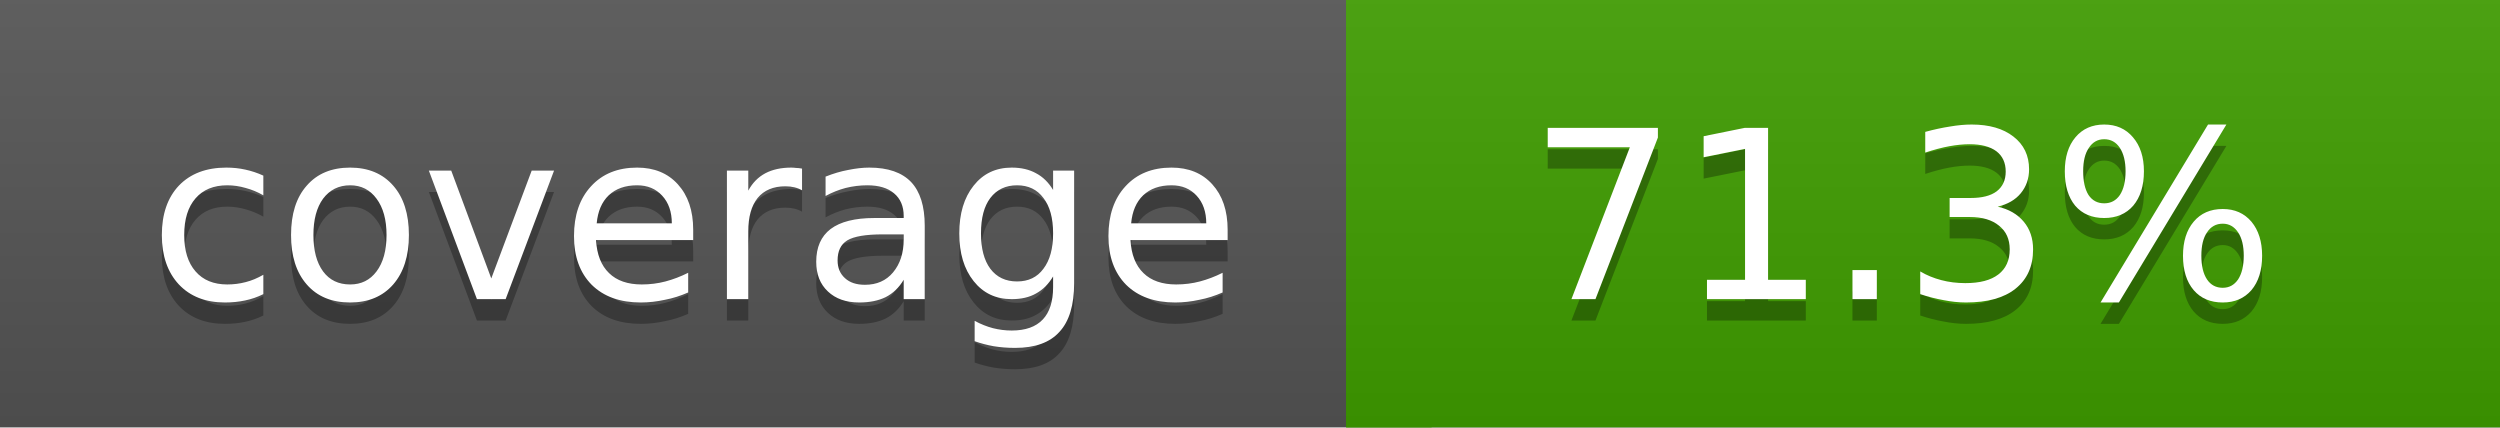
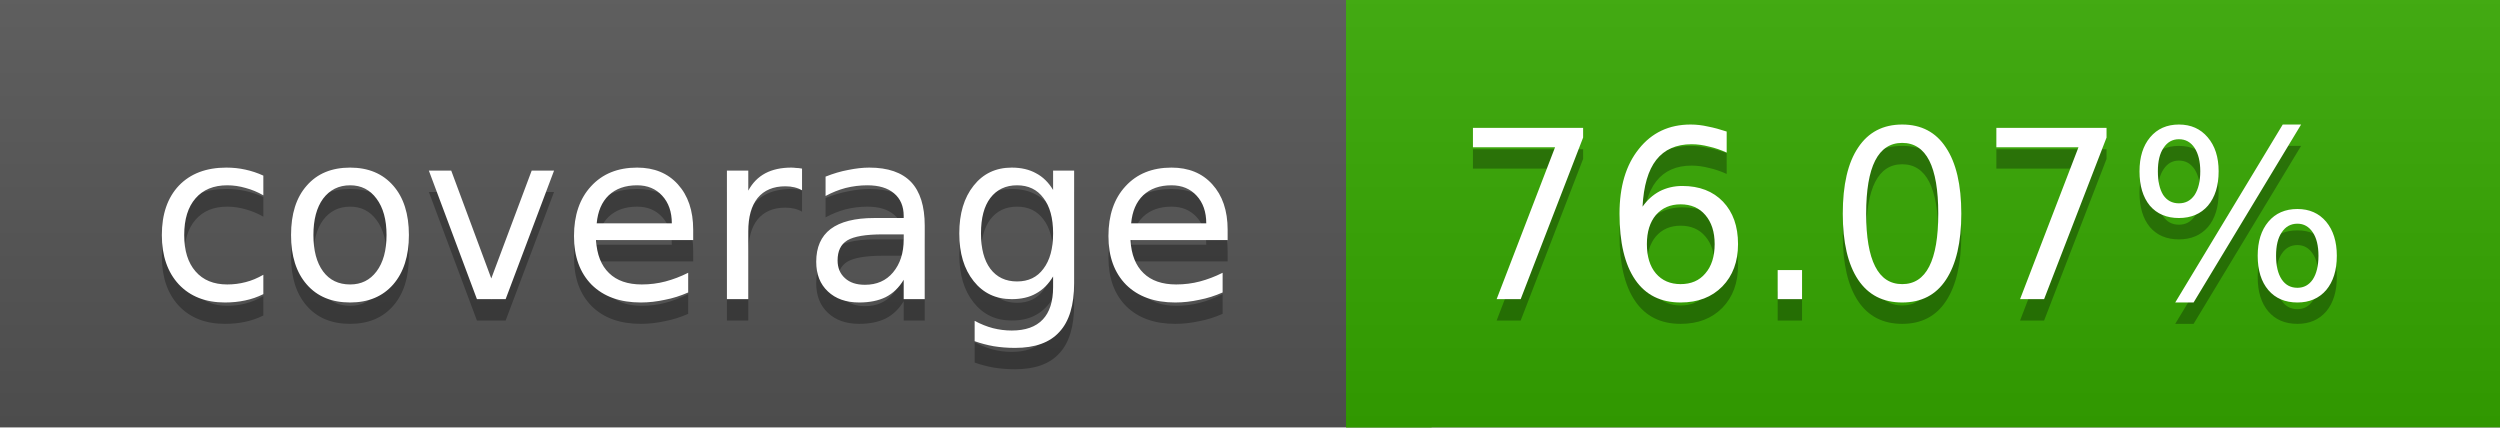
<svg xmlns="http://www.w3.org/2000/svg" width="117" height="20">
  <linearGradient id="a" x2="0" y2="100%">
    <stop offset="0" stop-color="#bbb" stop-opacity=".1" />
    <stop offset="1" stop-opacity=".1" />
  </linearGradient>
  <rect rx="0" width="117" height="20" fill="#555" />
-   <rect rx="0" x="63" width="54" height="20" fill="#3f9e00" />
-   <path fill="#3f9e00" d="M63 0h4v20h-4z" />
+   <rect rx="0" x="63" width="54" height="20" fill="#35a800" />
+   <path fill="#35a800" d="M63 0h4v20h-4z" />
  <rect rx="0" width="117" height="20" fill="url(#a)" />
  <g fill="#fff" text-anchor="middle" font-family="DejaVu Sans,Verdana,Geneva,sans-serif" font-size="11">
    <text x="32.5" y="15" fill="#010101" fill-opacity=".3">coverage</text>
    <text x="32.5" y="14">coverage</text>
-     <text x="89" y="15" fill="#010101" fill-opacity=".3">71.3%</text>
-     <text x="89" y="14">71.3%</text>
+     <text x="89" y="15" fill="#010101" fill-opacity=".3">76.07%</text>
+     <text x="89" y="14">76.07%</text>
  </g>
</svg>
